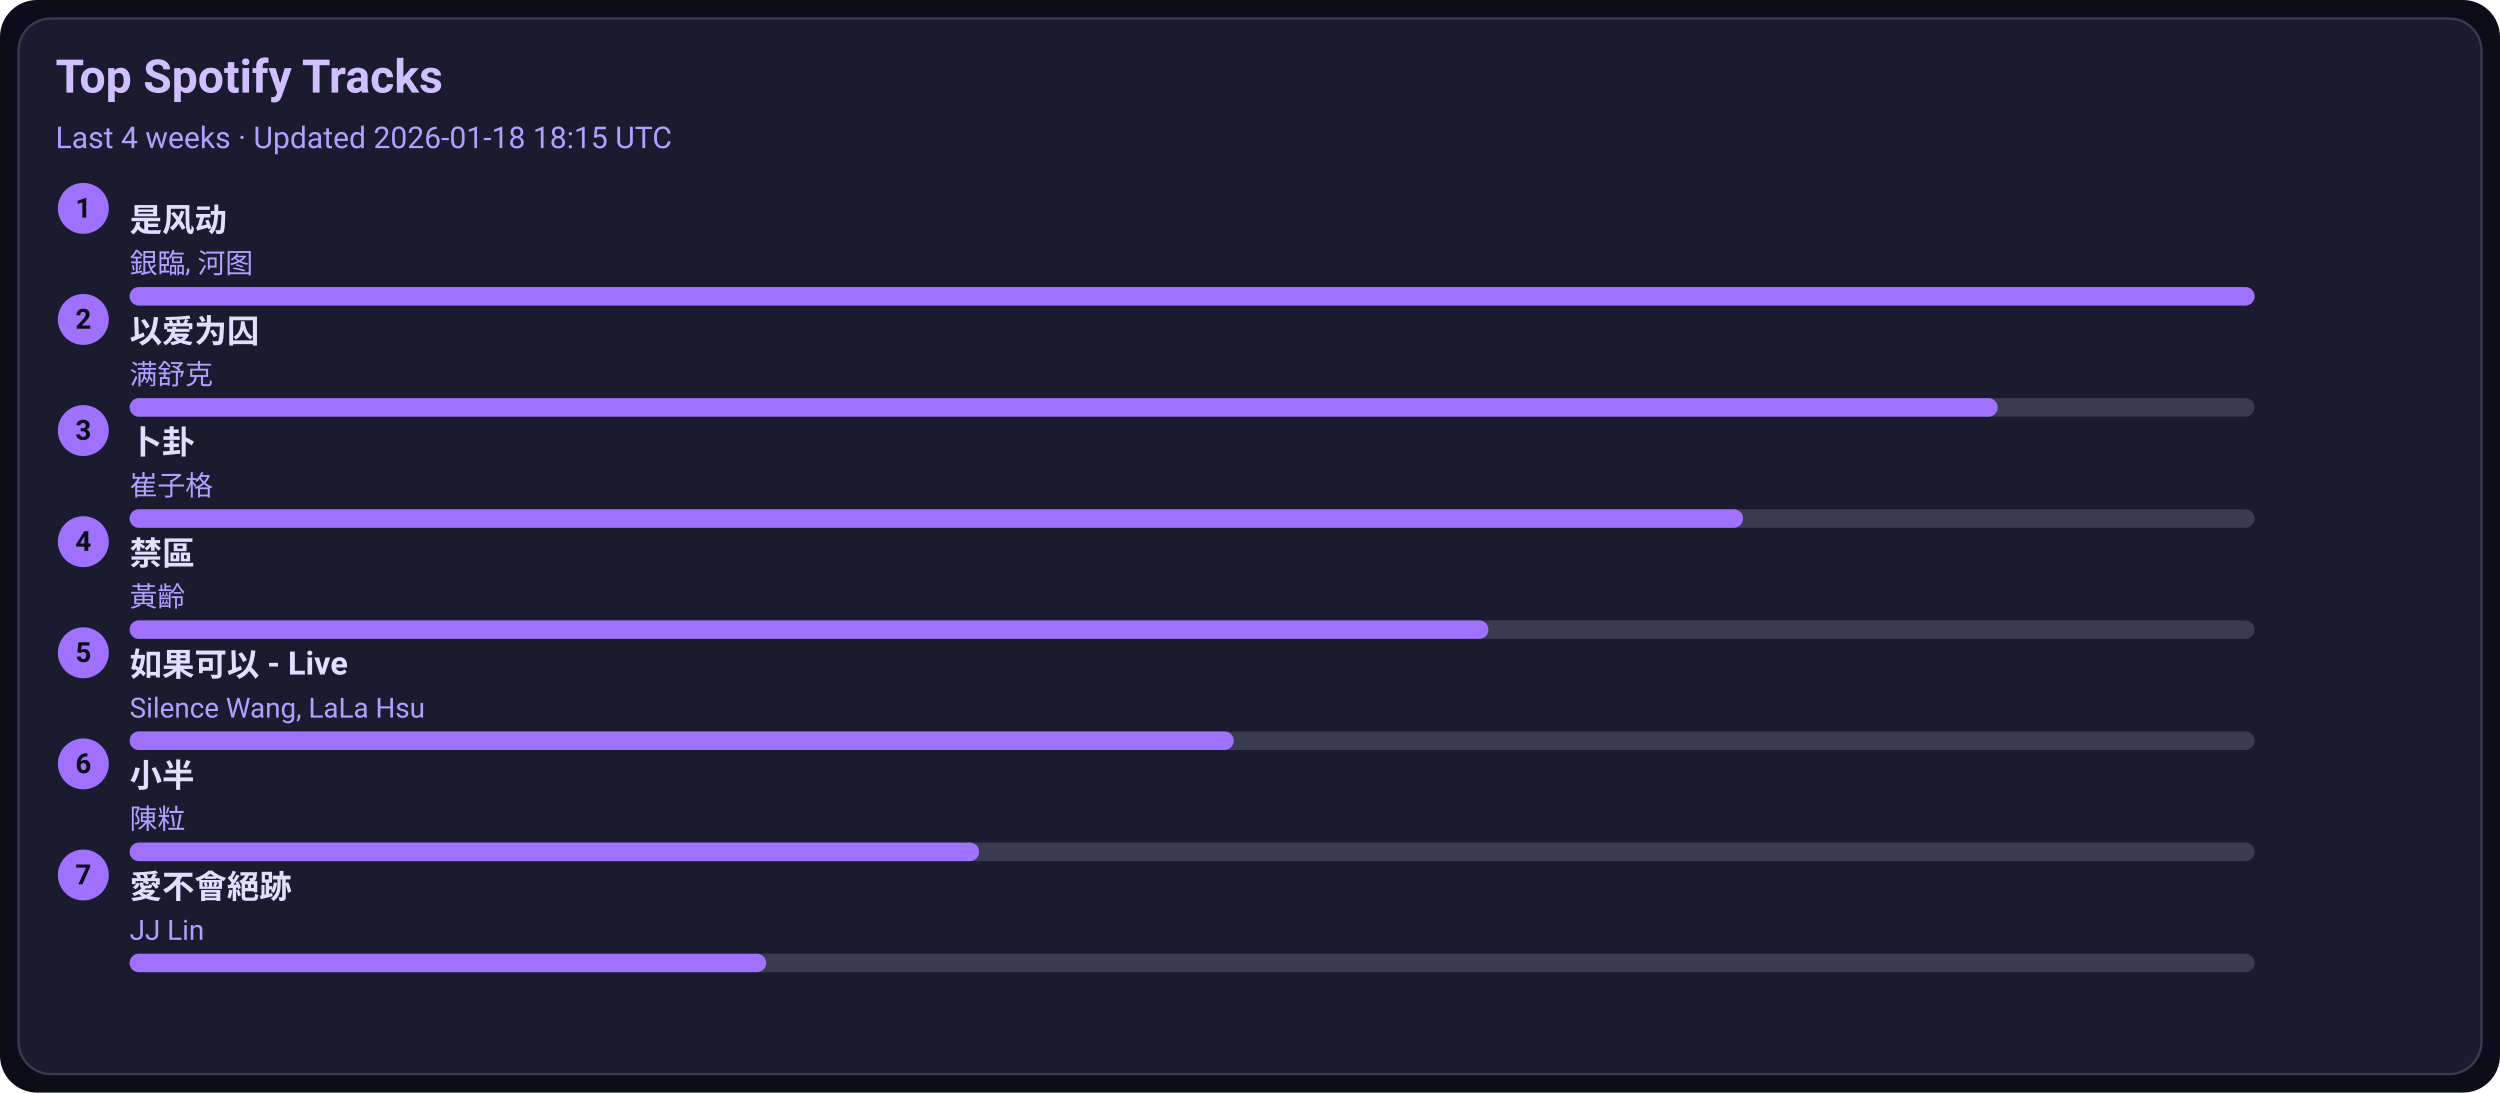
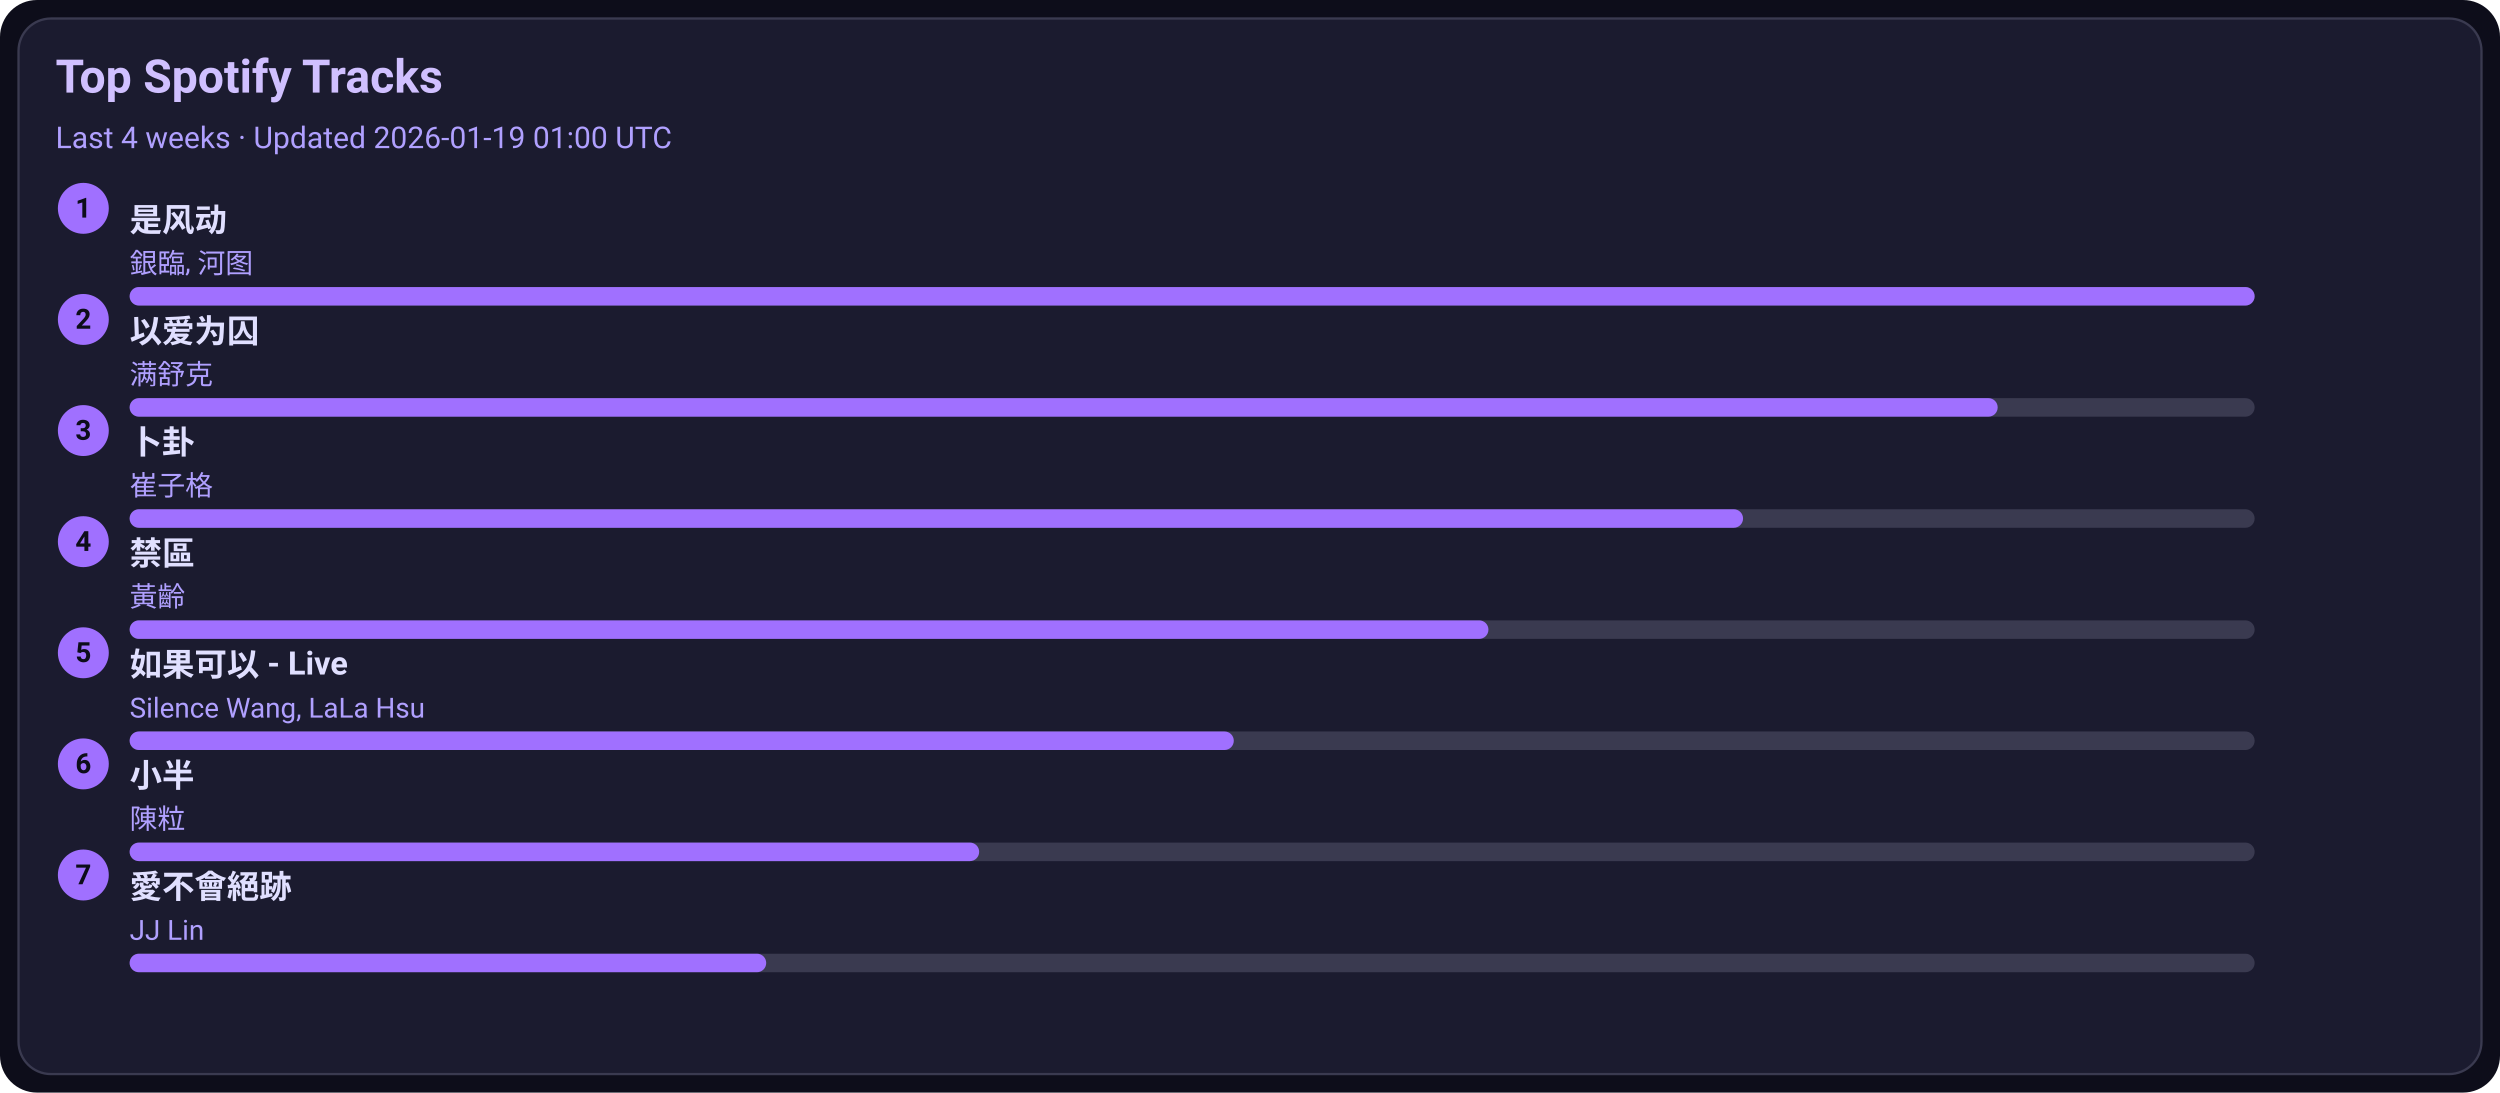
<svg xmlns="http://www.w3.org/2000/svg" width="1080" height="472" viewBox="0 0 1080 472">
  <style>text{font-family:-apple-system,BlinkMacSystemFont,Segoe UI,Roboto,Ubuntu,Helvetica Neue,Arial,Noto Sans,sans-serif}</style>
  <rect width="1080" height="472" rx="16" fill="#0d0d1a" />
  <rect x="8" y="8" width="1064" height="456" rx="14" fill="#1b1b2f" stroke="#3a3a50" />
  <text x="24" y="40" font-size="20" fill="#d0c0ff" font-weight="600">Top Spotify Tracks</text>
-   <text x="24" y="64" font-size="13" fill="#b0a0ff">Last 4 weeks · Updated 2026-01-18 18:15 UTC</text>
+   <text x="24" y="64" font-size="13" fill="#b0a0ff">Last 4 weeks · Updated 2026-01-19 01:00 UTC</text>
  <circle cx="36" cy="90" r="11" fill="#a070ff" />
  <text x="36" y="94" text-anchor="middle" font-size="12" fill="#0d0d1a" font-weight="700">1</text>
  <a href="https://open.spotify.com/track/3lePQ8c4jq7bTePsXEmslh" target="_blank" rel="noopener noreferrer">
    <text x="56" y="100" font-size="14" fill="#e0dfff" font-weight="600">是风动</text>
  </a>
  <text x="56" y="118" font-size="12" fill="#b0a0ff">銀臨, 河图</text>
  <rect x="56" y="124" width="918" height="8" rx="4" fill="#3a3a50" />
  <rect x="56" y="124" width="918" height="8" rx="4" fill="#a070ff" />
  <circle cx="36" cy="138" r="11" fill="#a070ff" />
  <text x="36" y="142" text-anchor="middle" font-size="12" fill="#0d0d1a" font-weight="700">2</text>
  <a href="https://open.spotify.com/track/0RW2LEfGQK5BaIho6sSLqf" target="_blank" rel="noopener noreferrer">
    <text x="56" y="148" font-size="14" fill="#e0dfff" font-weight="600">以爱为囚</text>
  </a>
  <text x="56" y="166" font-size="12" fill="#b0a0ff">满舒克</text>
  <rect x="56" y="172" width="918" height="8" rx="4" fill="#3a3a50" />
  <rect x="56" y="172" width="807" height="8" rx="4" fill="#a070ff" />
  <circle cx="36" cy="186" r="11" fill="#a070ff" />
  <text x="36" y="190" text-anchor="middle" font-size="12" fill="#0d0d1a" font-weight="700">3</text>
  <a href="https://open.spotify.com/track/4ToeYifpQaikbYa7krOD6s" target="_blank" rel="noopener noreferrer">
    <text x="56" y="196" font-size="14" fill="#e0dfff" font-weight="600">卜卦</text>
  </a>
  <text x="56" y="214" font-size="12" fill="#b0a0ff">崔子格</text>
  <rect x="56" y="220" width="918" height="8" rx="4" fill="#3a3a50" />
  <rect x="56" y="220" width="697" height="8" rx="4" fill="#a070ff" />
  <circle cx="36" cy="234" r="11" fill="#a070ff" />
  <text x="36" y="238" text-anchor="middle" font-size="12" fill="#0d0d1a" font-weight="700">4</text>
  <a href="https://open.spotify.com/track/5HAMeMgu9hGL5a8ZwNz6cp" target="_blank" rel="noopener noreferrer">
    <text x="56" y="244" font-size="14" fill="#e0dfff" font-weight="600">禁區</text>
  </a>
  <text x="56" y="262" font-size="12" fill="#b0a0ff">黃齡</text>
  <rect x="56" y="268" width="918" height="8" rx="4" fill="#3a3a50" />
  <rect x="56" y="268" width="587" height="8" rx="4" fill="#a070ff" />
  <circle cx="36" cy="282" r="11" fill="#a070ff" />
  <text x="36" y="286" text-anchor="middle" font-size="12" fill="#0d0d1a" font-weight="700">5</text>
  <a href="https://open.spotify.com/track/6IF65dJzfmPcX7jwDegwoo" target="_blank" rel="noopener noreferrer">
    <text x="56" y="292" font-size="14" fill="#e0dfff" font-weight="600">如果可以 - Live</text>
  </a>
  <text x="56" y="310" font-size="12" fill="#b0a0ff">Silence Wang, LaLa Hsu</text>
  <rect x="56" y="316" width="918" height="8" rx="4" fill="#3a3a50" />
  <rect x="56" y="316" width="477" height="8" rx="4" fill="#a070ff" />
  <circle cx="36" cy="330" r="11" fill="#a070ff" />
  <text x="36" y="334" text-anchor="middle" font-size="12" fill="#0d0d1a" font-weight="700">6</text>
  <a href="https://open.spotify.com/track/3QxWTqyIT4O9bokIZlNDpo" target="_blank" rel="noopener noreferrer">
    <text x="56" y="340" font-size="14" fill="#e0dfff" font-weight="600">小半</text>
  </a>
  <text x="56" y="358" font-size="12" fill="#b0a0ff">陳粒</text>
  <rect x="56" y="364" width="918" height="8" rx="4" fill="#3a3a50" />
  <rect x="56" y="364" width="367" height="8" rx="4" fill="#a070ff" />
  <circle cx="36" cy="378" r="11" fill="#a070ff" />
  <text x="36" y="382" text-anchor="middle" font-size="12" fill="#0d0d1a" font-weight="700">7</text>
  <a href="https://open.spotify.com/track/3zP4GbFEI4GLJMblRgLmdK" target="_blank" rel="noopener noreferrer">
    <text x="56" y="388" font-size="14" fill="#e0dfff" font-weight="600">愛不會絕跡</text>
  </a>
  <text x="56" y="406" font-size="12" fill="#b0a0ff">JJ Lin</text>
  <rect x="56" y="412" width="918" height="8" rx="4" fill="#3a3a50" />
  <rect x="56" y="412" width="275" height="8" rx="4" fill="#a070ff" />
</svg>
